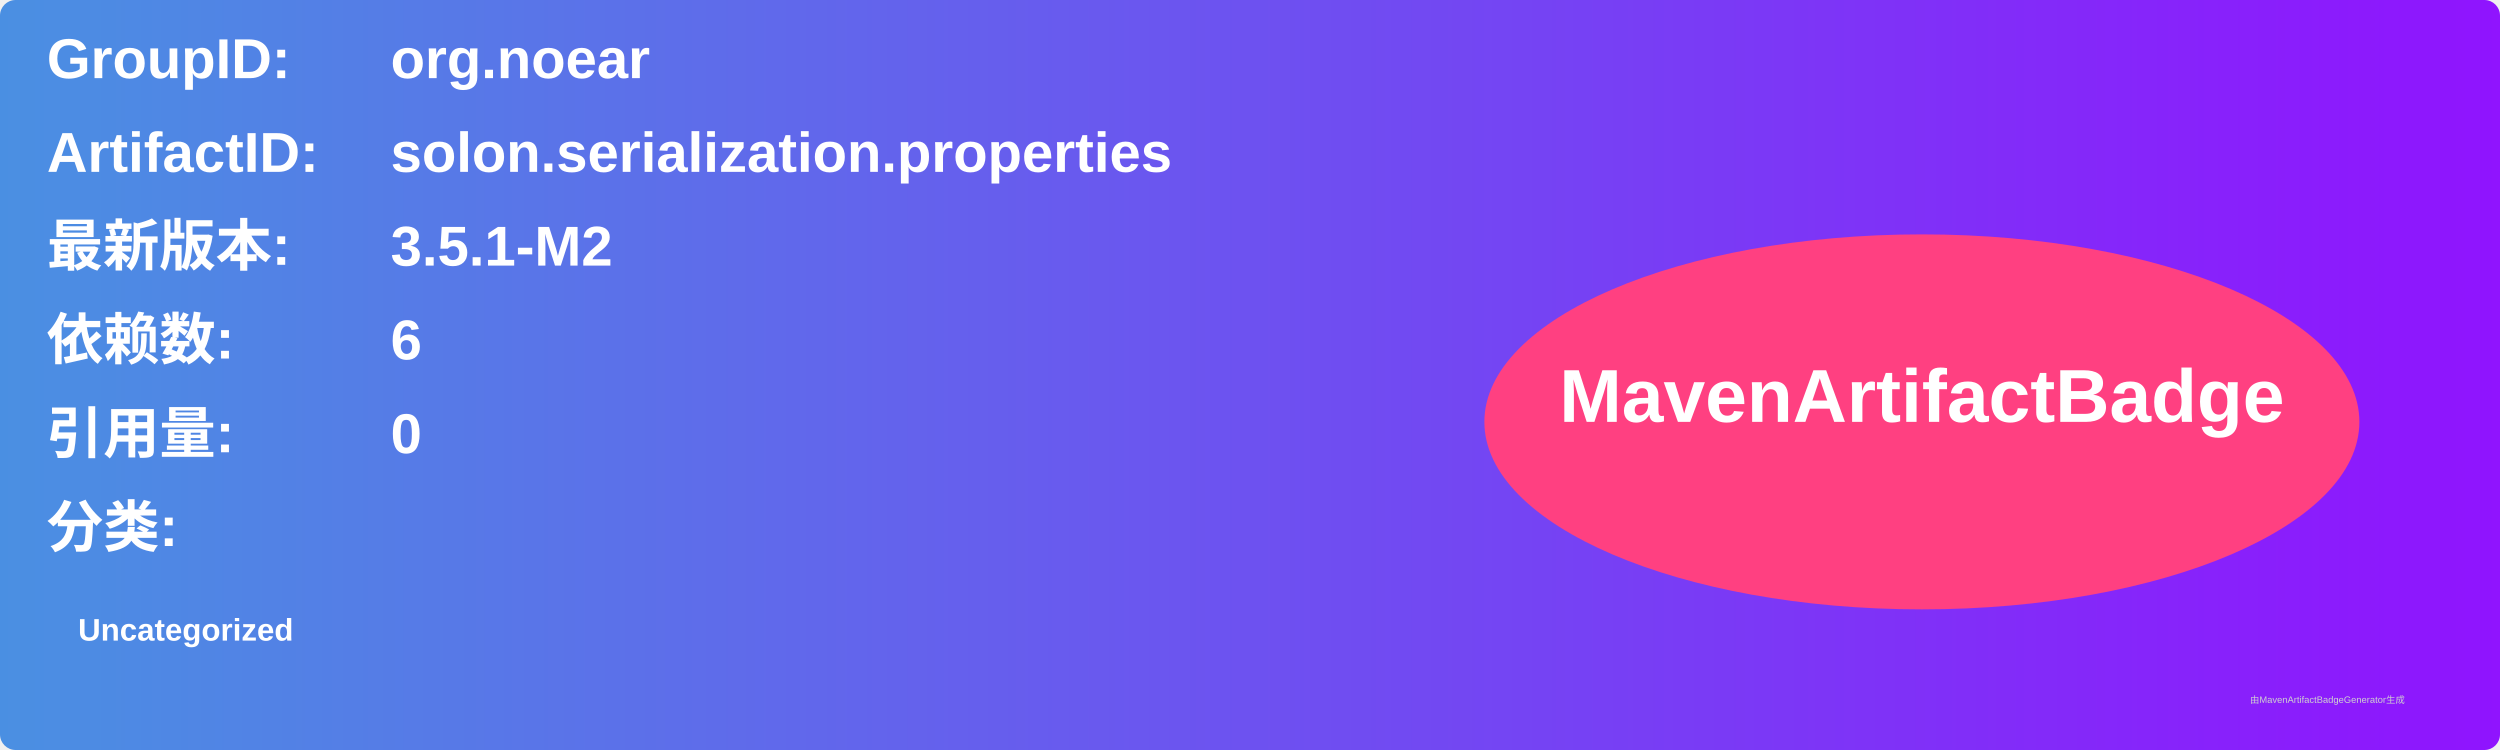
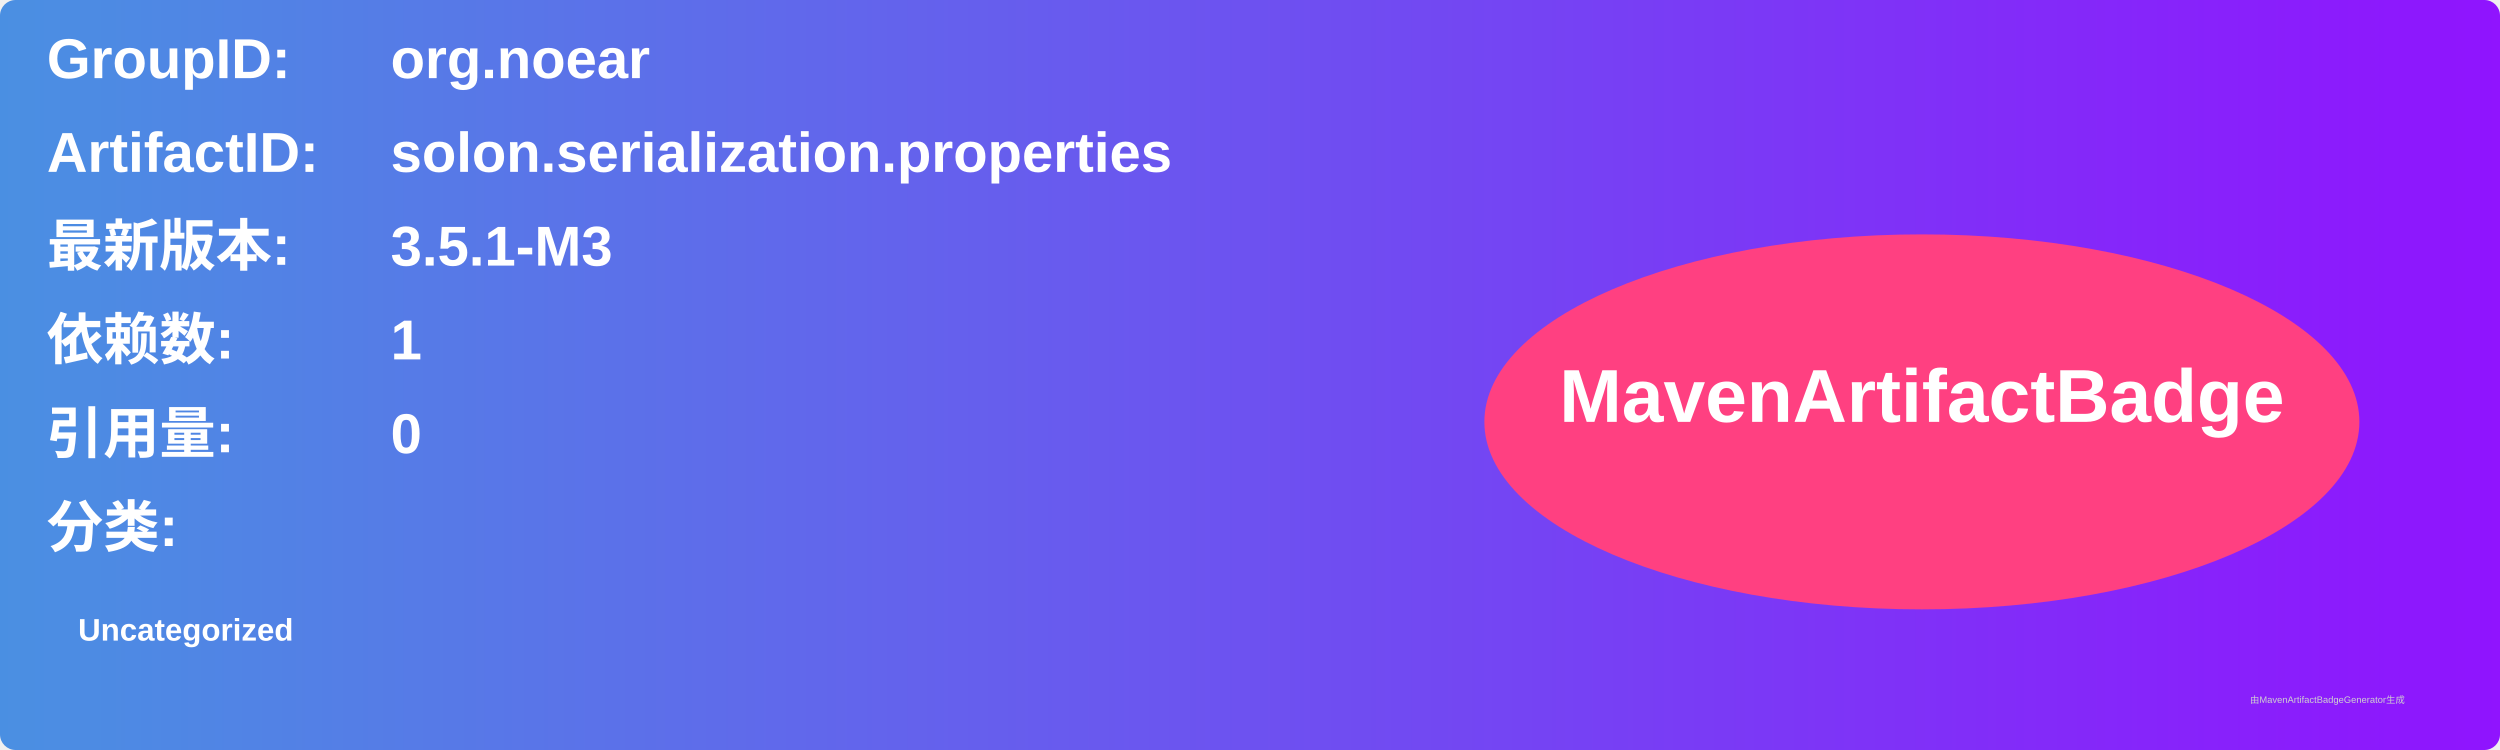
<svg xmlns="http://www.w3.org/2000/svg" width="800" height="240" viewBox="0 0 800 240">
  <linearGradient id="grad" x1="0%" y1="0%" x2="100%" y2="0%">
    <stop offset="0%" stop-color="#4a90e2" />
    <stop offset="100%" stop-color="#9013fe" />
  </linearGradient>
  <rect width="100%" height="100%" rx="5" ry="5" fill="url(#grad)" />
  <g transform="translate(15, 15)">
    <text x="0" y="10" font-family="Arial" font-size="18" fill="white" font-weight="bold" width="260">GroupID:</text>
    <text x="110" y="10" font-family="Arial" font-size="18" fill="white" font-weight="bold" width="460">org.noear</text>
    <text x="0" y="40" font-family="Arial" font-size="18" fill="white" font-weight="bold" width="260">ArtifactID:</text>
    <text x="110" y="40" font-family="Arial" font-size="18" fill="white" font-weight="bold" width="460">solon.serialization.properties</text>
    <text x="0" y="70" font-family="Arial" font-size="18" fill="white" font-weight="bold">最新版本:</text>
    <text x="110" y="70" font-family="Arial" font-size="18" fill="white" font-weight="bold">
-       <tspan font-weight="bold">3.5.1-M2</tspan>
+       <tspan font-weight="bold">3.5.1-M3</tspan>
    </text>
    <text x="0" y="100" font-family="Arial" font-size="18" fill="white" font-weight="bold">依赖数: </text>
    <text x="110" y="100" font-family="Arial" font-size="18" fill="white">
-       <tspan font-weight="bold">6</tspan>
+       <tspan font-weight="bold">1</tspan>
    </text>
    <text x="0" y="130" font-family="Arial" font-size="18" fill="white" font-weight="bold">引用量: </text>
    <text x="110" y="130" font-family="Arial" font-size="18" fill="white">
      <tspan font-weight="bold">0</tspan>
    </text>
    <text x="0" y="160" font-family="Arial" font-size="18" fill="white" font-weight="bold">分类:</text>
    <text x="10" y="190" font-family="Arial" font-size="10" fill="white">
      <tspan font-weight="bold">Uncategorized</tspan>
    </text>
    <ellipse cx="600" cy="120" rx="140" ry="60" fill="#ff4081" />
    <text x="600" y="120" text-anchor="middle" font-family="Arial" font-size="24" fill="white" font-weight="bold">MavenArtifactBadge</text>
  </g>
  <text x="720" y="225" font-family="Arial" font-size="3" fill="#d0d0d0">由MavenArtifactBadgeGenerator生成</text>
</svg>
